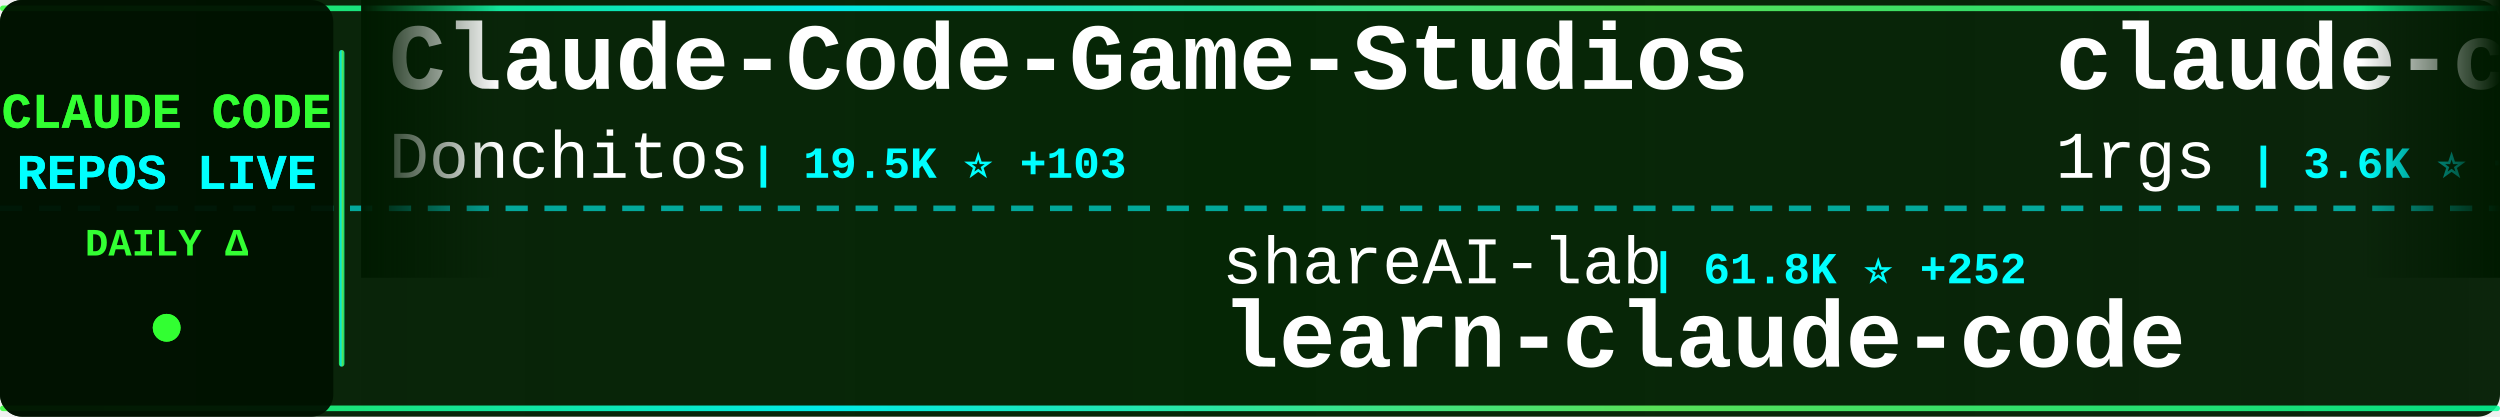
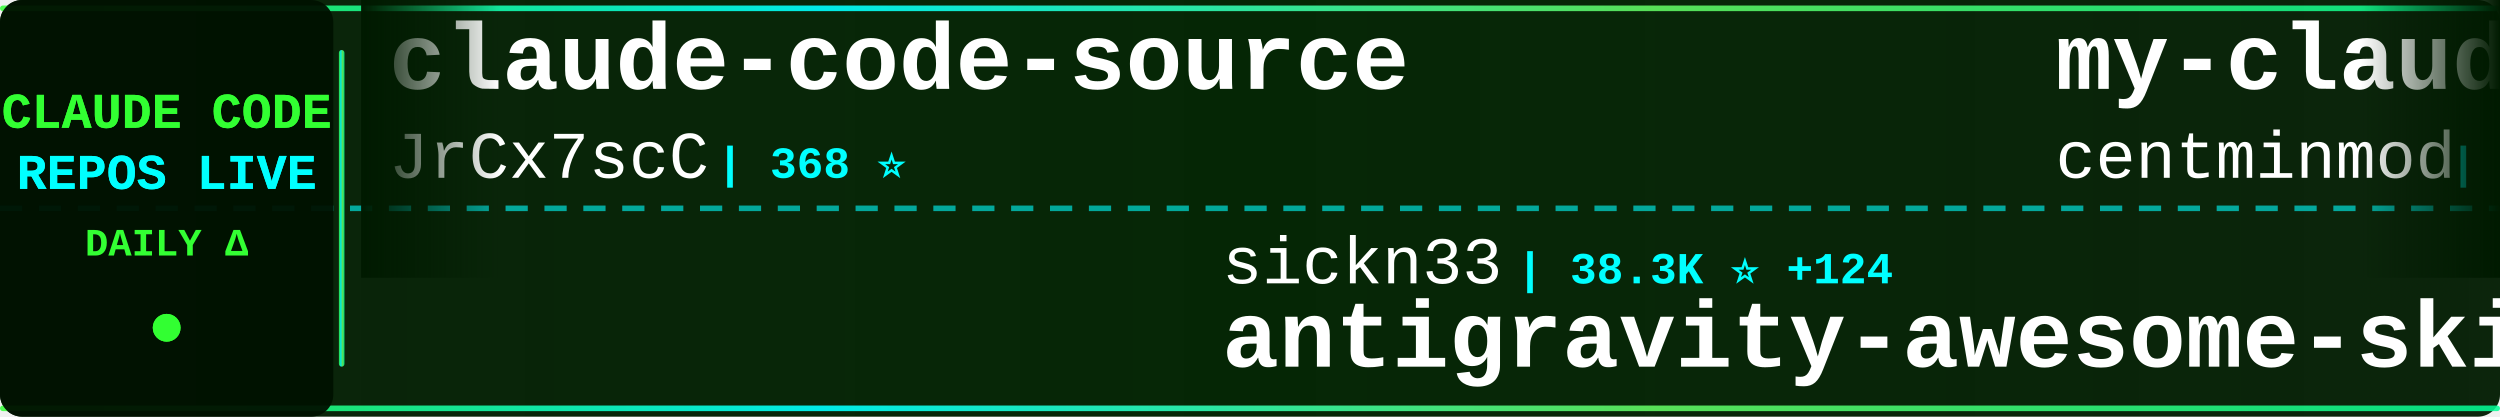
<svg xmlns="http://www.w3.org/2000/svg" width="900" height="150">
  <defs>
    <linearGradient id="tickerBg" x1="0%" y1="0%" x2="100%" y2="0%">
      <stop offset="0%" style="stop-color:#001a00;stop-opacity:0.95" />
      <stop offset="50%" style="stop-color:#002200;stop-opacity:0.98" />
      <stop offset="100%" style="stop-color:#001a00;stop-opacity:0.95" />
    </linearGradient>
    <linearGradient id="borderGrad" x1="0%" y1="0%" x2="100%" y2="0%">
      <stop offset="0%" style="stop-color:#33ff33;stop-opacity:0.85">
        <animate attributeName="stop-opacity" values="0.85;1;0.85" dur="2s" repeatCount="indefinite" />
      </stop>
      <stop offset="33%" style="stop-color:#00ffff;stop-opacity:0.9">
        <animate attributeName="stop-opacity" values="0.9;1;0.9" dur="2.2s" repeatCount="indefinite" />
      </stop>
      <stop offset="66%" style="stop-color:#66ff66;stop-opacity:0.85">
        <animate attributeName="stop-opacity" values="0.85;1;0.85" dur="1.8s" repeatCount="indefinite" />
      </stop>
      <stop offset="100%" style="stop-color:#00ff99;stop-opacity:0.85">
        <animate attributeName="stop-opacity" values="0.85;1;0.85" dur="2s" repeatCount="indefinite" />
      </stop>
    </linearGradient>
    <filter id="textGlow">
      <feGaussianBlur stdDeviation="0.1" result="coloredBlur" />
      <feMerge>
        <feMergeNode in="coloredBlur" />
        <feMergeNode in="SourceGraphic" />
      </feMerge>
    </filter>
    <filter id="metricGlow">
      <feGaussianBlur stdDeviation="0.2" result="coloredBlur" />
      <feMerge>
        <feMergeNode in="coloredBlur" />
        <feMergeNode in="SourceGraphic" />
      </feMerge>
    </filter>
    <linearGradient id="leftFade" x1="0%" y1="0%" x2="100%" y2="0%">
      <stop offset="0%" style="stop-color:#001a00;stop-opacity:1" />
      <stop offset="100%" style="stop-color:#001a00;stop-opacity:0" />
    </linearGradient>
    <linearGradient id="rightFade" x1="0%" y1="0%" x2="100%" y2="0%">
      <stop offset="0%" style="stop-color:#001a00;stop-opacity:0" />
      <stop offset="100%" style="stop-color:#001a00;stop-opacity:1" />
    </linearGradient>
  </defs>
  <rect width="900" height="150" fill="url(#tickerBg)" rx="8" />
  <rect x="0" y="2" width="900" height="2" fill="url(#borderGrad)" rx="1" />
  <rect x="0" y="146" width="900" height="2" fill="url(#borderGrad)" rx="1" />
  <line x1="0" y1="75" x2="900" y2="75" stroke="#00ffff" stroke-width="2" stroke-dasharray="8 6" opacity="0.6" />
  <rect x="0" y="0" width="120" height="150" fill="#001100" opacity="0.95" rx="8" />
  <text x="60" y="46" font-family="'Courier New', monospace" font-size="18" font-weight="bold" fill="#33ff33" text-anchor="middle" filter="url(#textGlow)">
    CLAUDE CODE
  </text>
  <text x="60" y="68" font-family="'Courier New', monospace" font-size="18" font-weight="bold" fill="#00ffff" text-anchor="middle" filter="url(#textGlow)">
    REPOS LIVE
  </text>
  <text x="60" y="92" font-family="'Courier New', monospace" font-size="14" font-weight="bold" fill="#33ff33" text-anchor="middle">
    DAILY Δ
  </text>
  <circle cx="60" cy="118" r="5" fill="#33ff33" filter="url(#metricGlow)">
    <animate attributeName="r" values="4;6;4" dur="1.5s" repeatCount="indefinite" />
    <animate attributeName="opacity" values="0.6;1;0.6" dur="1.5s" repeatCount="indefinite" />
  </circle>
  <rect x="122" y="18" width="2" height="114" fill="url(#borderGrad)" rx="1" />
  <clipPath id="tickerClip">
    <rect x="130" y="0" width="770" height="150" />
  </clipPath>
  <g clip-path="url(#tickerClip)">
    <g id="tickerItems">
      <animateTransform attributeName="transform" attributeType="XML" type="translate" from="0 0" to="-3000 0" dur="54s" repeatCount="indefinite" />
      <g transform="translate(0, 0)">
-         <text x="140" y="32" font-family="'Courier New', monospace" font-size="34" font-weight="bold" fill="#ffffff">Claude-Code-Game-Studios</text>
-         <text x="140" y="64" font-family="'Courier New', monospace" font-size="24" font-weight="normal" fill="#ffffff" opacity="1.0">Donchitos</text>
-         <text x="270" y="64" font-family="'Courier New', monospace" font-size="16" font-weight="bold" fill="#00ffff"> | 19.5K ⭐ +103</text>
-       </g>
-       <g transform="translate(300, 0)">
-         <text x="140" y="102" font-family="'Courier New', monospace" font-size="24" font-weight="normal" fill="#ffffff" opacity="1.0">shareAI-lab</text>
-         <text x="294" y="102" font-family="'Courier New', monospace" font-size="16" font-weight="bold" fill="#00ffff"> | 61.8K ⭐ +252</text>
-         <text x="140" y="132" font-family="'Courier New', monospace" font-size="34" font-weight="bold" fill="#ffffff">learn-claude-code</text>
-       </g>
-       <g transform="translate(600, 0)">
-         <text x="140" y="32" font-family="'Courier New', monospace" font-size="34" font-weight="bold" fill="#ffffff">claude-code-proxy</text>
-         <text x="140" y="64" font-family="'Courier New', monospace" font-size="24" font-weight="normal" fill="#ffffff" opacity="1.0">1rgs</text>
-         <text x="210" y="64" font-family="'Courier New', monospace" font-size="16" font-weight="bold" fill="#00ffff"> | 3.6K ⭐ +2</text>
-       </g>
-       <g transform="translate(900, 0)">
-         <text x="140" y="102" font-family="'Courier New', monospace" font-size="24" font-weight="normal" fill="#ffffff" opacity="1.0">hangsman</text>
-         <text x="258" y="102" font-family="'Courier New', monospace" font-size="16" font-weight="bold" fill="#00ffff"> | 780 ⭐</text>
-         <text x="140" y="132" font-family="'Courier New', monospace" font-size="34" font-weight="bold" fill="#ffffff">claude-code-source</text>
-       </g>
-       <g transform="translate(1200, 0)">
-         <text x="140" y="32" font-family="'Courier New', monospace" font-size="34" font-weight="bold" fill="#ffffff">andrej-karpathy-skills</text>
-         <text x="140" y="64" font-family="'Courier New', monospace" font-size="24" font-weight="normal" fill="#ffffff" opacity="1.0">multica-ai</text>
-         <text x="282" y="64" font-family="'Courier New', monospace" font-size="16" font-weight="bold" fill="#00ffff"> | 142.6K ⭐ +2.5K</text>
-       </g>
-       <g transform="translate(1500, 0)">
-         <text x="140" y="102" font-family="'Courier New', monospace" font-size="24" font-weight="normal" fill="#ffffff" opacity="1.0">FlorianBruniaux</text>
-         <text x="342" y="102" font-family="'Courier New', monospace" font-size="16" font-weight="bold" fill="#00ffff"> | 4.4K ⭐ +13</text>
-         <text x="140" y="132" font-family="'Courier New', monospace" font-size="34" font-weight="bold" fill="#ffffff">claude-code-ultimate-gui...</text>
-       </g>
-       <g transform="translate(1800, 0)">
        <text x="140" y="32" font-family="'Courier New', monospace" font-size="34" font-weight="bold" fill="#ffffff">claude-code-source</text>
        <text x="140" y="64" font-family="'Courier New', monospace" font-size="24" font-weight="normal" fill="#ffffff" opacity="1.0">JrCx7scC</text>
        <text x="258" y="64" font-family="'Courier New', monospace" font-size="16" font-weight="bold" fill="#00ffff"> | 368 ⭐</text>
      </g>
+       <g transform="translate(300, 0)">
+         <text x="140" y="102" font-family="'Courier New', monospace" font-size="24" font-weight="normal" fill="#ffffff" opacity="1.0">sickn33</text>
+         <text x="246" y="102" font-family="'Courier New', monospace" font-size="16" font-weight="bold" fill="#00ffff"> | 38.3K ⭐ +124</text>
+         <text x="140" y="132" font-family="'Courier New', monospace" font-size="34" font-weight="bold" fill="#ffffff">antigravity-awesome-skil...</text>
+       </g>
+       <g transform="translate(600, 0)">
+         <text x="140" y="32" font-family="'Courier New', monospace" font-size="34" font-weight="bold" fill="#ffffff">my-claude-code-setup</text>
+         <text x="140" y="64" font-family="'Courier New', monospace" font-size="24" font-weight="normal" fill="#ffffff" opacity="1.0">centminmod</text>
+         <text x="282" y="64" font-family="'Courier New', monospace" font-size="16" font-weight="bold" fill="#00ffff"> | 2.3K ⭐ +10</text>
+       </g>
+       <g transform="translate(900, 0)">
+         <text x="140" y="102" font-family="'Courier New', monospace" font-size="24" font-weight="normal" fill="#ffffff" opacity="1.0">Windy3f3f3f3f</text>
+         <text x="318" y="102" font-family="'Courier New', monospace" font-size="16" font-weight="bold" fill="#00ffff"> | 2.4K ⭐ +12</text>
+         <text x="140" y="132" font-family="'Courier New', monospace" font-size="34" font-weight="bold" fill="#ffffff">how-claude-code-works</text>
+       </g>
+       <g transform="translate(1200, 0)">
+         <text x="140" y="32" font-family="'Courier New', monospace" font-size="34" font-weight="bold" fill="#ffffff">claude-code-webui</text>
+         <text x="140" y="64" font-family="'Courier New', monospace" font-size="24" font-weight="normal" fill="#ffffff" opacity="1.0">sugyan</text>
+         <text x="234" y="64" font-family="'Courier New', monospace" font-size="16" font-weight="bold" fill="#00ffff"> | 1.1K ⭐ +4</text>
+       </g>
+       <g transform="translate(1500, 0)">
+         <text x="140" y="102" font-family="'Courier New', monospace" font-size="24" font-weight="normal" fill="#ffffff" opacity="1.0">KPR111</text>
+         <text x="234" y="102" font-family="'Courier New', monospace" font-size="16" font-weight="bold" fill="#00ffff"> | 17 ⭐</text>
+         <text x="140" y="132" font-family="'Courier New', monospace" font-size="34" font-weight="bold" fill="#ffffff">Claude-Code</text>
+       </g>
+       <g transform="translate(1800, 0)">
+         <text x="140" y="32" font-family="'Courier New', monospace" font-size="34" font-weight="bold" fill="#ffffff">claude-code-my-workflow</text>
+         <text x="140" y="64" font-family="'Courier New', monospace" font-size="24" font-weight="normal" fill="#ffffff" opacity="1.0">pedrohcgs</text>
+         <text x="270" y="64" font-family="'Courier New', monospace" font-size="16" font-weight="bold" fill="#00ffff"> | 1.1K ⭐ +7</text>
+       </g>
      <g transform="translate(2100, 0)">
-         <text x="140" y="102" font-family="'Courier New', monospace" font-size="24" font-weight="normal" fill="#ffffff" opacity="1.0">ykdojo</text>
-         <text x="234" y="102" font-family="'Courier New', monospace" font-size="16" font-weight="bold" fill="#00ffff"> | 8.4K ⭐ +21</text>
-         <text x="140" y="132" font-family="'Courier New', monospace" font-size="34" font-weight="bold" fill="#ffffff">claude-code-tips</text>
+         <text x="140" y="102" font-family="'Courier New', monospace" font-size="24" font-weight="normal" fill="#ffffff" opacity="1.0">FlorianBruniaux</text>
+         <text x="342" y="102" font-family="'Courier New', monospace" font-size="16" font-weight="bold" fill="#00ffff"> | 4.4K ⭐ +10</text>
+         <text x="140" y="132" font-family="'Courier New', monospace" font-size="34" font-weight="bold" fill="#ffffff">claude-code-ultimate-gui...</text>
      </g>
      <g transform="translate(2400, 0)">
-         <text x="140" y="32" font-family="'Courier New', monospace" font-size="34" font-weight="bold" fill="#ffffff">claude-code-infrastructu...</text>
-         <text x="140" y="64" font-family="'Courier New', monospace" font-size="24" font-weight="normal" fill="#ffffff" opacity="1.0">diet103</text>
-         <text x="246" y="64" font-family="'Courier New', monospace" font-size="16" font-weight="bold" fill="#00ffff"> | 9.7K ⭐ +3</text>
+         <text x="140" y="32" font-family="'Courier New', monospace" font-size="34" font-weight="bold" fill="#ffffff">claude-code-hub</text>
+         <text x="140" y="64" font-family="'Courier New', monospace" font-size="24" font-weight="normal" fill="#ffffff" opacity="1.0">ding113</text>
+         <text x="246" y="64" font-family="'Courier New', monospace" font-size="16" font-weight="bold" fill="#00ffff"> | 2.9K ⭐ +5</text>
      </g>
      <g transform="translate(2700, 0)">
-         <text x="140" y="102" font-family="'Courier New', monospace" font-size="24" font-weight="normal" fill="#ffffff" opacity="1.0">repowise-dev</text>
-         <text x="306" y="102" font-family="'Courier New', monospace" font-size="16" font-weight="bold" fill="#00ffff"> | 1.0K ⭐ +18</text>
-         <text x="140" y="132" font-family="'Courier New', monospace" font-size="34" font-weight="bold" fill="#ffffff">claude-code-prompts</text>
+         <text x="140" y="102" font-family="'Courier New', monospace" font-size="24" font-weight="normal" fill="#ffffff" opacity="1.0">anthropics</text>
+         <text x="282" y="102" font-family="'Courier New', monospace" font-size="16" font-weight="bold" fill="#00ffff"> | 22.0K ⭐ +1.3K</text>
+         <text x="140" y="132" font-family="'Courier New', monospace" font-size="34" font-weight="bold" fill="#ffffff">claude-plugins-official</text>
      </g>
      <g transform="translate(3000, 0)">
-         <text x="140" y="32" font-family="'Courier New', monospace" font-size="34" font-weight="bold" fill="#ffffff">Claude-Code-Game-Studios</text>
-         <text x="140" y="64" font-family="'Courier New', monospace" font-size="24" font-weight="normal" fill="#ffffff" opacity="1.0">Donchitos</text>
-         <text x="270" y="64" font-family="'Courier New', monospace" font-size="16" font-weight="bold" fill="#00ffff"> | 19.5K ⭐ +103</text>
+         <text x="140" y="32" font-family="'Courier New', monospace" font-size="34" font-weight="bold" fill="#ffffff">claude-code-source</text>
+         <text x="140" y="64" font-family="'Courier New', monospace" font-size="24" font-weight="normal" fill="#ffffff" opacity="1.0">JrCx7scC</text>
+         <text x="258" y="64" font-family="'Courier New', monospace" font-size="16" font-weight="bold" fill="#00ffff"> | 368 ⭐</text>
      </g>
      <g transform="translate(3300, 0)">
-         <text x="140" y="102" font-family="'Courier New', monospace" font-size="24" font-weight="normal" fill="#ffffff" opacity="1.0">shareAI-lab</text>
-         <text x="294" y="102" font-family="'Courier New', monospace" font-size="16" font-weight="bold" fill="#00ffff"> | 61.8K ⭐ +252</text>
-         <text x="140" y="132" font-family="'Courier New', monospace" font-size="34" font-weight="bold" fill="#ffffff">learn-claude-code</text>
+         <text x="140" y="102" font-family="'Courier New', monospace" font-size="24" font-weight="normal" fill="#ffffff" opacity="1.0">sickn33</text>
+         <text x="246" y="102" font-family="'Courier New', monospace" font-size="16" font-weight="bold" fill="#00ffff"> | 38.3K ⭐ +124</text>
+         <text x="140" y="132" font-family="'Courier New', monospace" font-size="34" font-weight="bold" fill="#ffffff">antigravity-awesome-skil...</text>
      </g>
      <g transform="translate(3600, 0)">
-         <text x="140" y="32" font-family="'Courier New', monospace" font-size="34" font-weight="bold" fill="#ffffff">claude-code-proxy</text>
-         <text x="140" y="64" font-family="'Courier New', monospace" font-size="24" font-weight="normal" fill="#ffffff" opacity="1.0">1rgs</text>
-         <text x="210" y="64" font-family="'Courier New', monospace" font-size="16" font-weight="bold" fill="#00ffff"> | 3.6K ⭐ +2</text>
+         <text x="140" y="32" font-family="'Courier New', monospace" font-size="34" font-weight="bold" fill="#ffffff">my-claude-code-setup</text>
+         <text x="140" y="64" font-family="'Courier New', monospace" font-size="24" font-weight="normal" fill="#ffffff" opacity="1.0">centminmod</text>
+         <text x="282" y="64" font-family="'Courier New', monospace" font-size="16" font-weight="bold" fill="#00ffff"> | 2.3K ⭐ +10</text>
      </g>
      <g transform="translate(3900, 0)">
-         <text x="140" y="102" font-family="'Courier New', monospace" font-size="24" font-weight="normal" fill="#ffffff" opacity="1.0">hangsman</text>
-         <text x="258" y="102" font-family="'Courier New', monospace" font-size="16" font-weight="bold" fill="#00ffff"> | 780 ⭐</text>
-         <text x="140" y="132" font-family="'Courier New', monospace" font-size="34" font-weight="bold" fill="#ffffff">claude-code-source</text>
+         <text x="140" y="102" font-family="'Courier New', monospace" font-size="24" font-weight="normal" fill="#ffffff" opacity="1.0">Windy3f3f3f3f</text>
+         <text x="318" y="102" font-family="'Courier New', monospace" font-size="16" font-weight="bold" fill="#00ffff"> | 2.4K ⭐ +12</text>
+         <text x="140" y="132" font-family="'Courier New', monospace" font-size="34" font-weight="bold" fill="#ffffff">how-claude-code-works</text>
      </g>
    </g>
  </g>
  <rect x="130" y="0" width="50" height="100" fill="url(#leftFade)" />
  <rect x="850" y="0" width="50" height="100" fill="url(#rightFade)" />
</svg>
